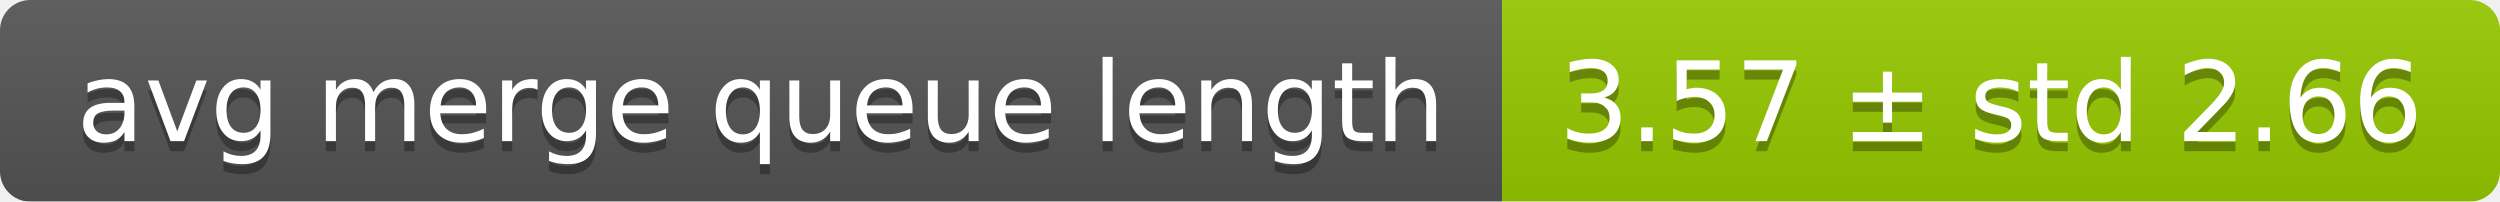
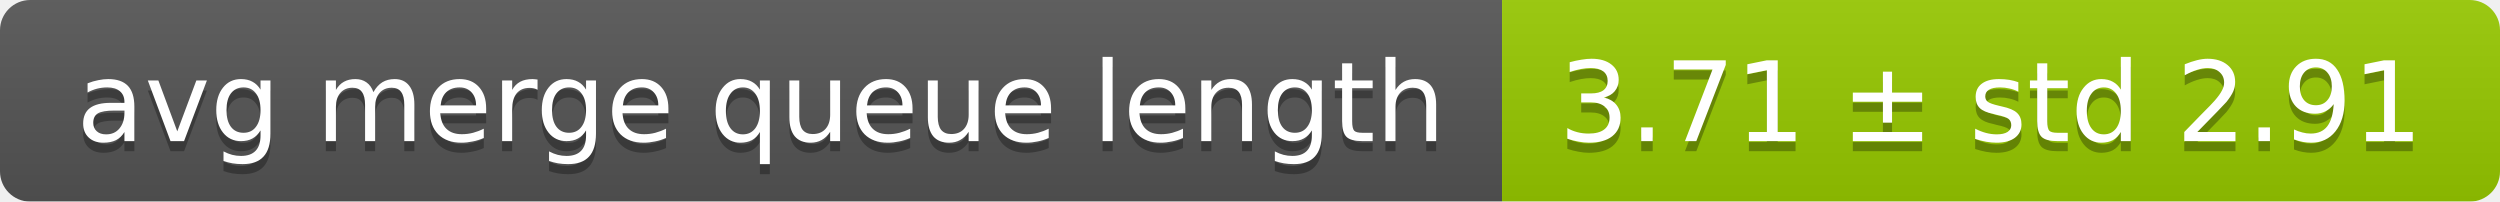
<svg xmlns="http://www.w3.org/2000/svg" width="248" height="20">
  <linearGradient id="smooth" x2="0" y2="100%">
    <stop offset="0" stop-color="#bbb" stop-opacity=".1" />
    <stop offset="1" stop-opacity=".1" />
  </linearGradient>
  <mask id="round">
    <rect width="248" height="20" rx="3" fill="#fff" />
  </mask>
  <g mask="url(#round)">
    <rect width="149" height="20" fill="#555" />
    <rect x="149" width="99" height="20" fill="#97ca00" />
    <rect width="248" height="20" fill="url(#smooth)" />
  </g>
  <g fill="#fff" text-anchor="middle" font-family="DejaVu Sans,Verdana,Geneva,sans-serif" font-size="11">
    <text x="75.5" y="15" fill="#010101" fill-opacity=".3">avg merge queue length</text>
    <text x="75.5" y="14">avg merge queue length</text>
-     <text x="197.5" y="15" fill="#010101" fill-opacity=".3">3.57 ± std 2.66</text>
-     <text x="197.5" y="14">3.57 ± std 2.66</text>
+     <text x="197.5" y="15" fill="#010101" fill-opacity=".3">3.71 ± std 2.91</text>
+     <text x="197.5" y="14">3.71 ± std 2.91</text>
  </g>
</svg>
